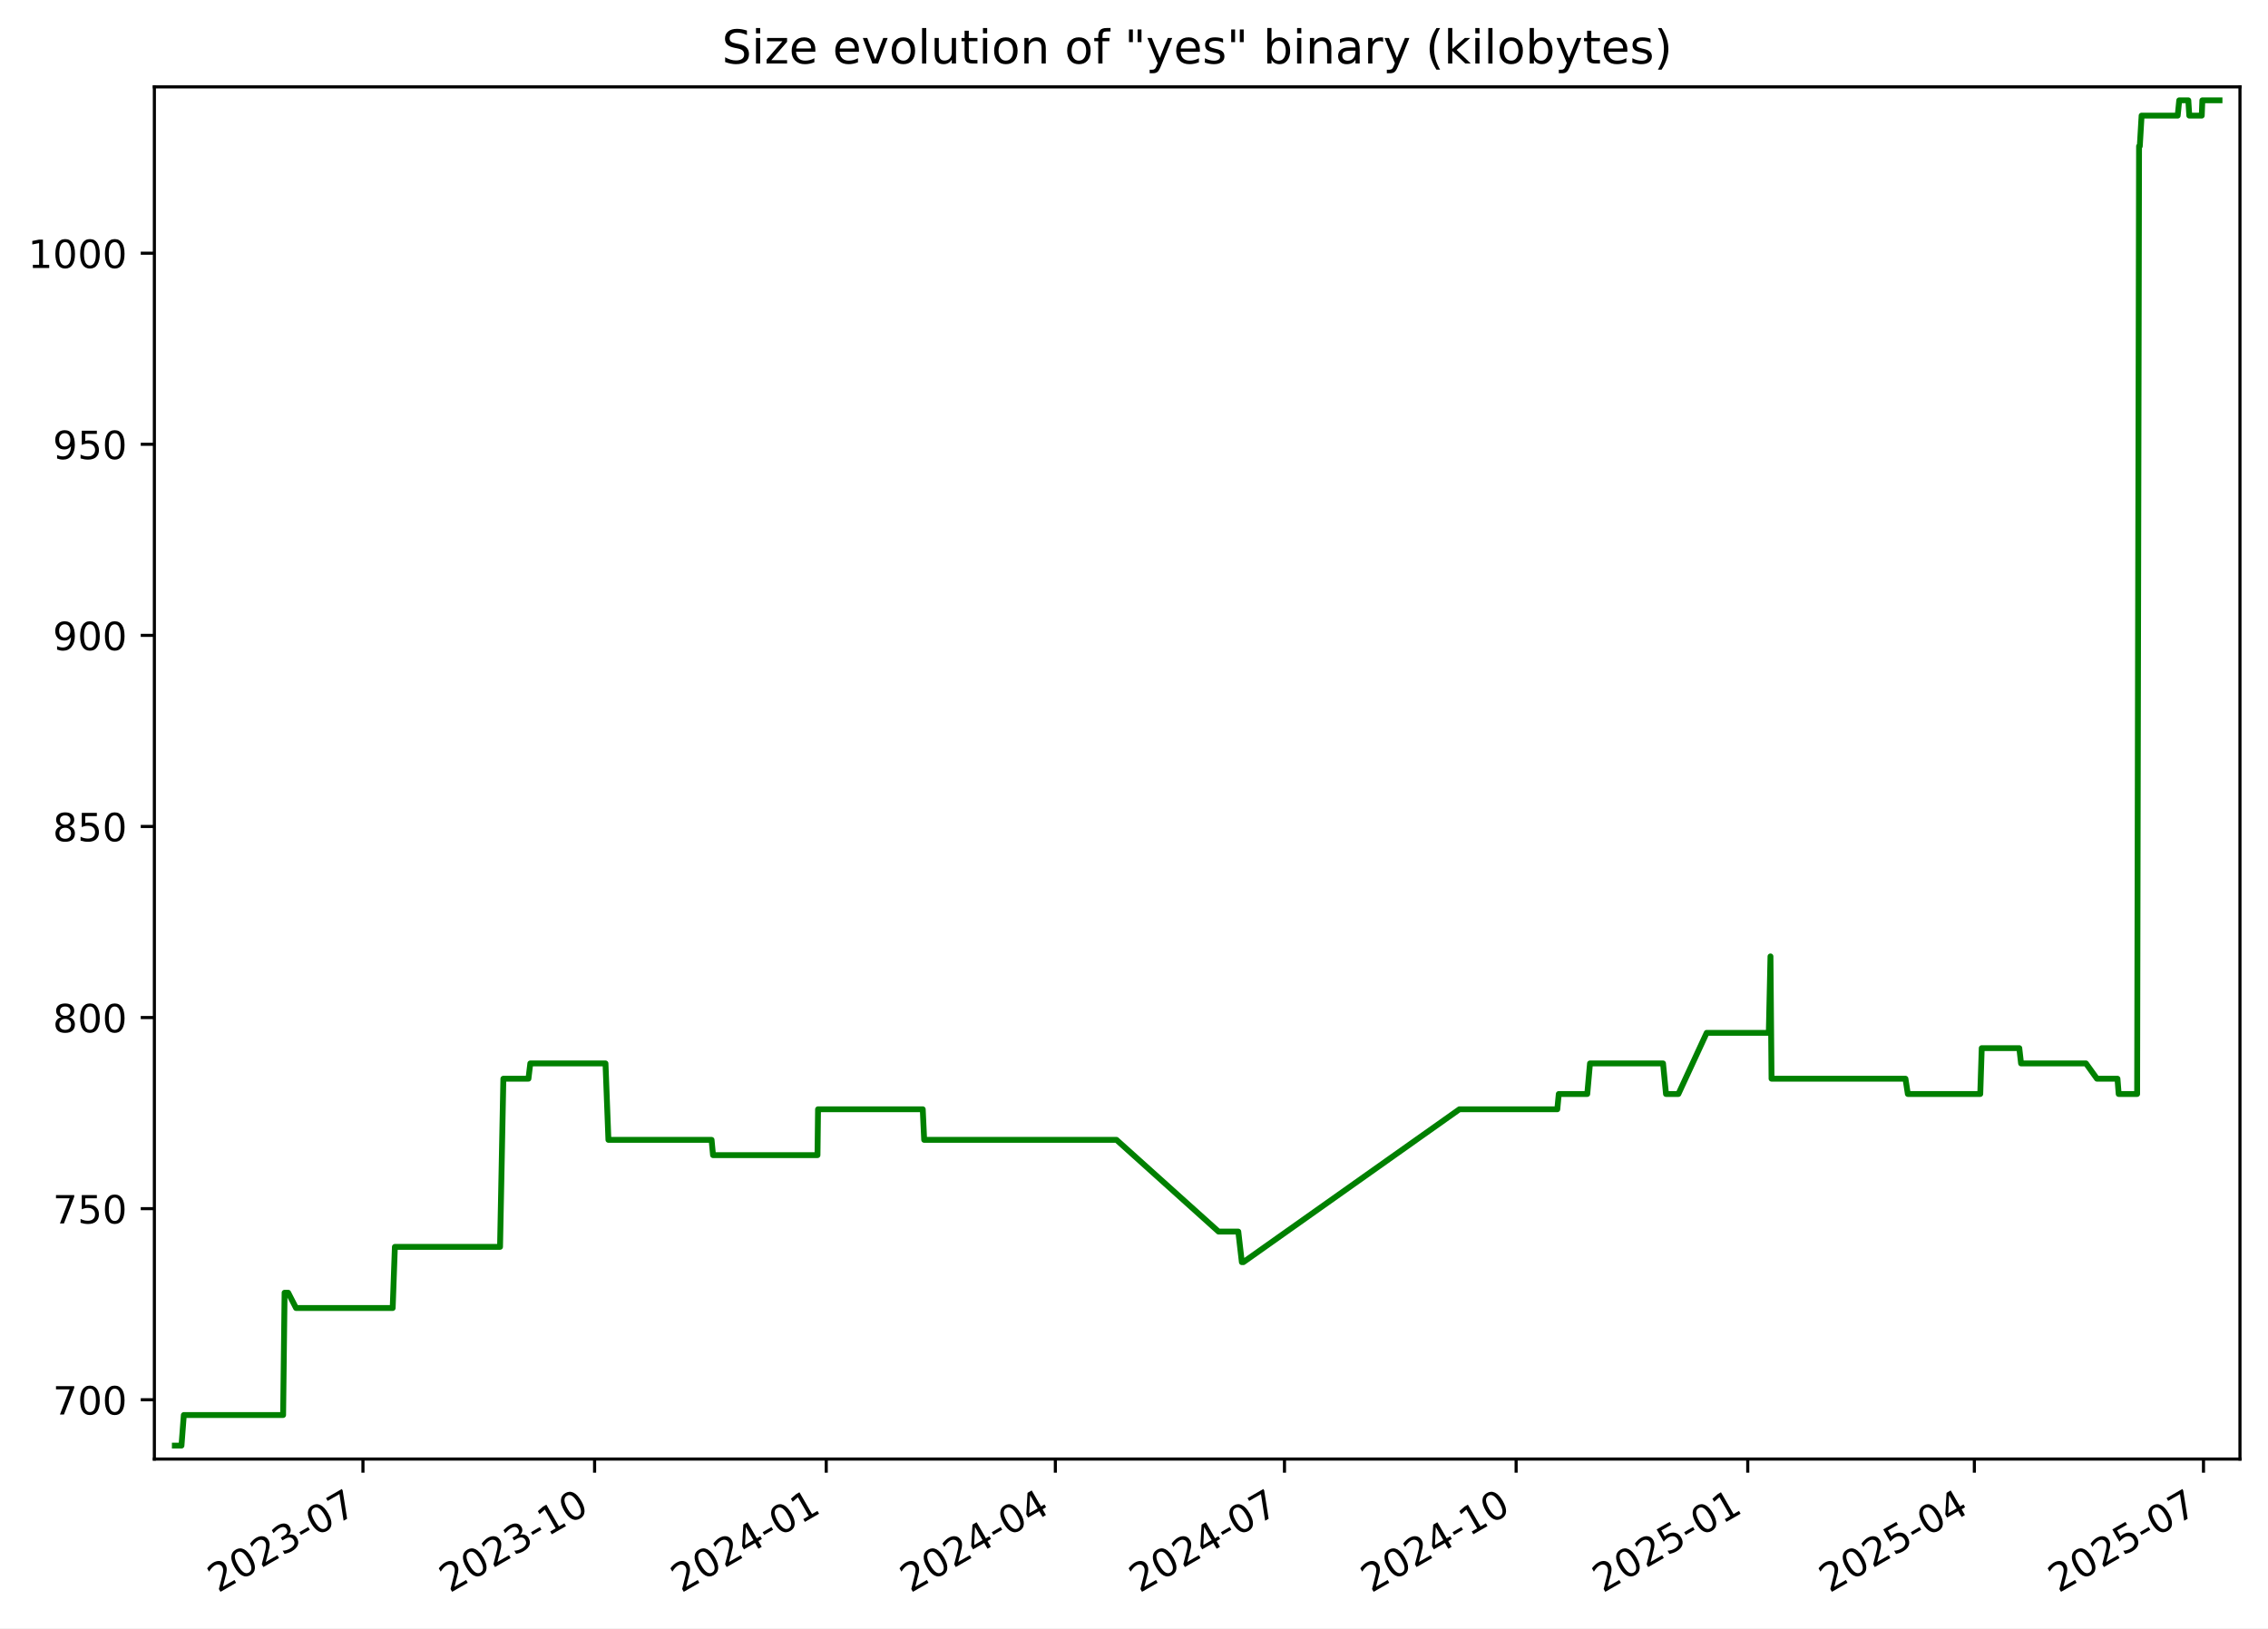
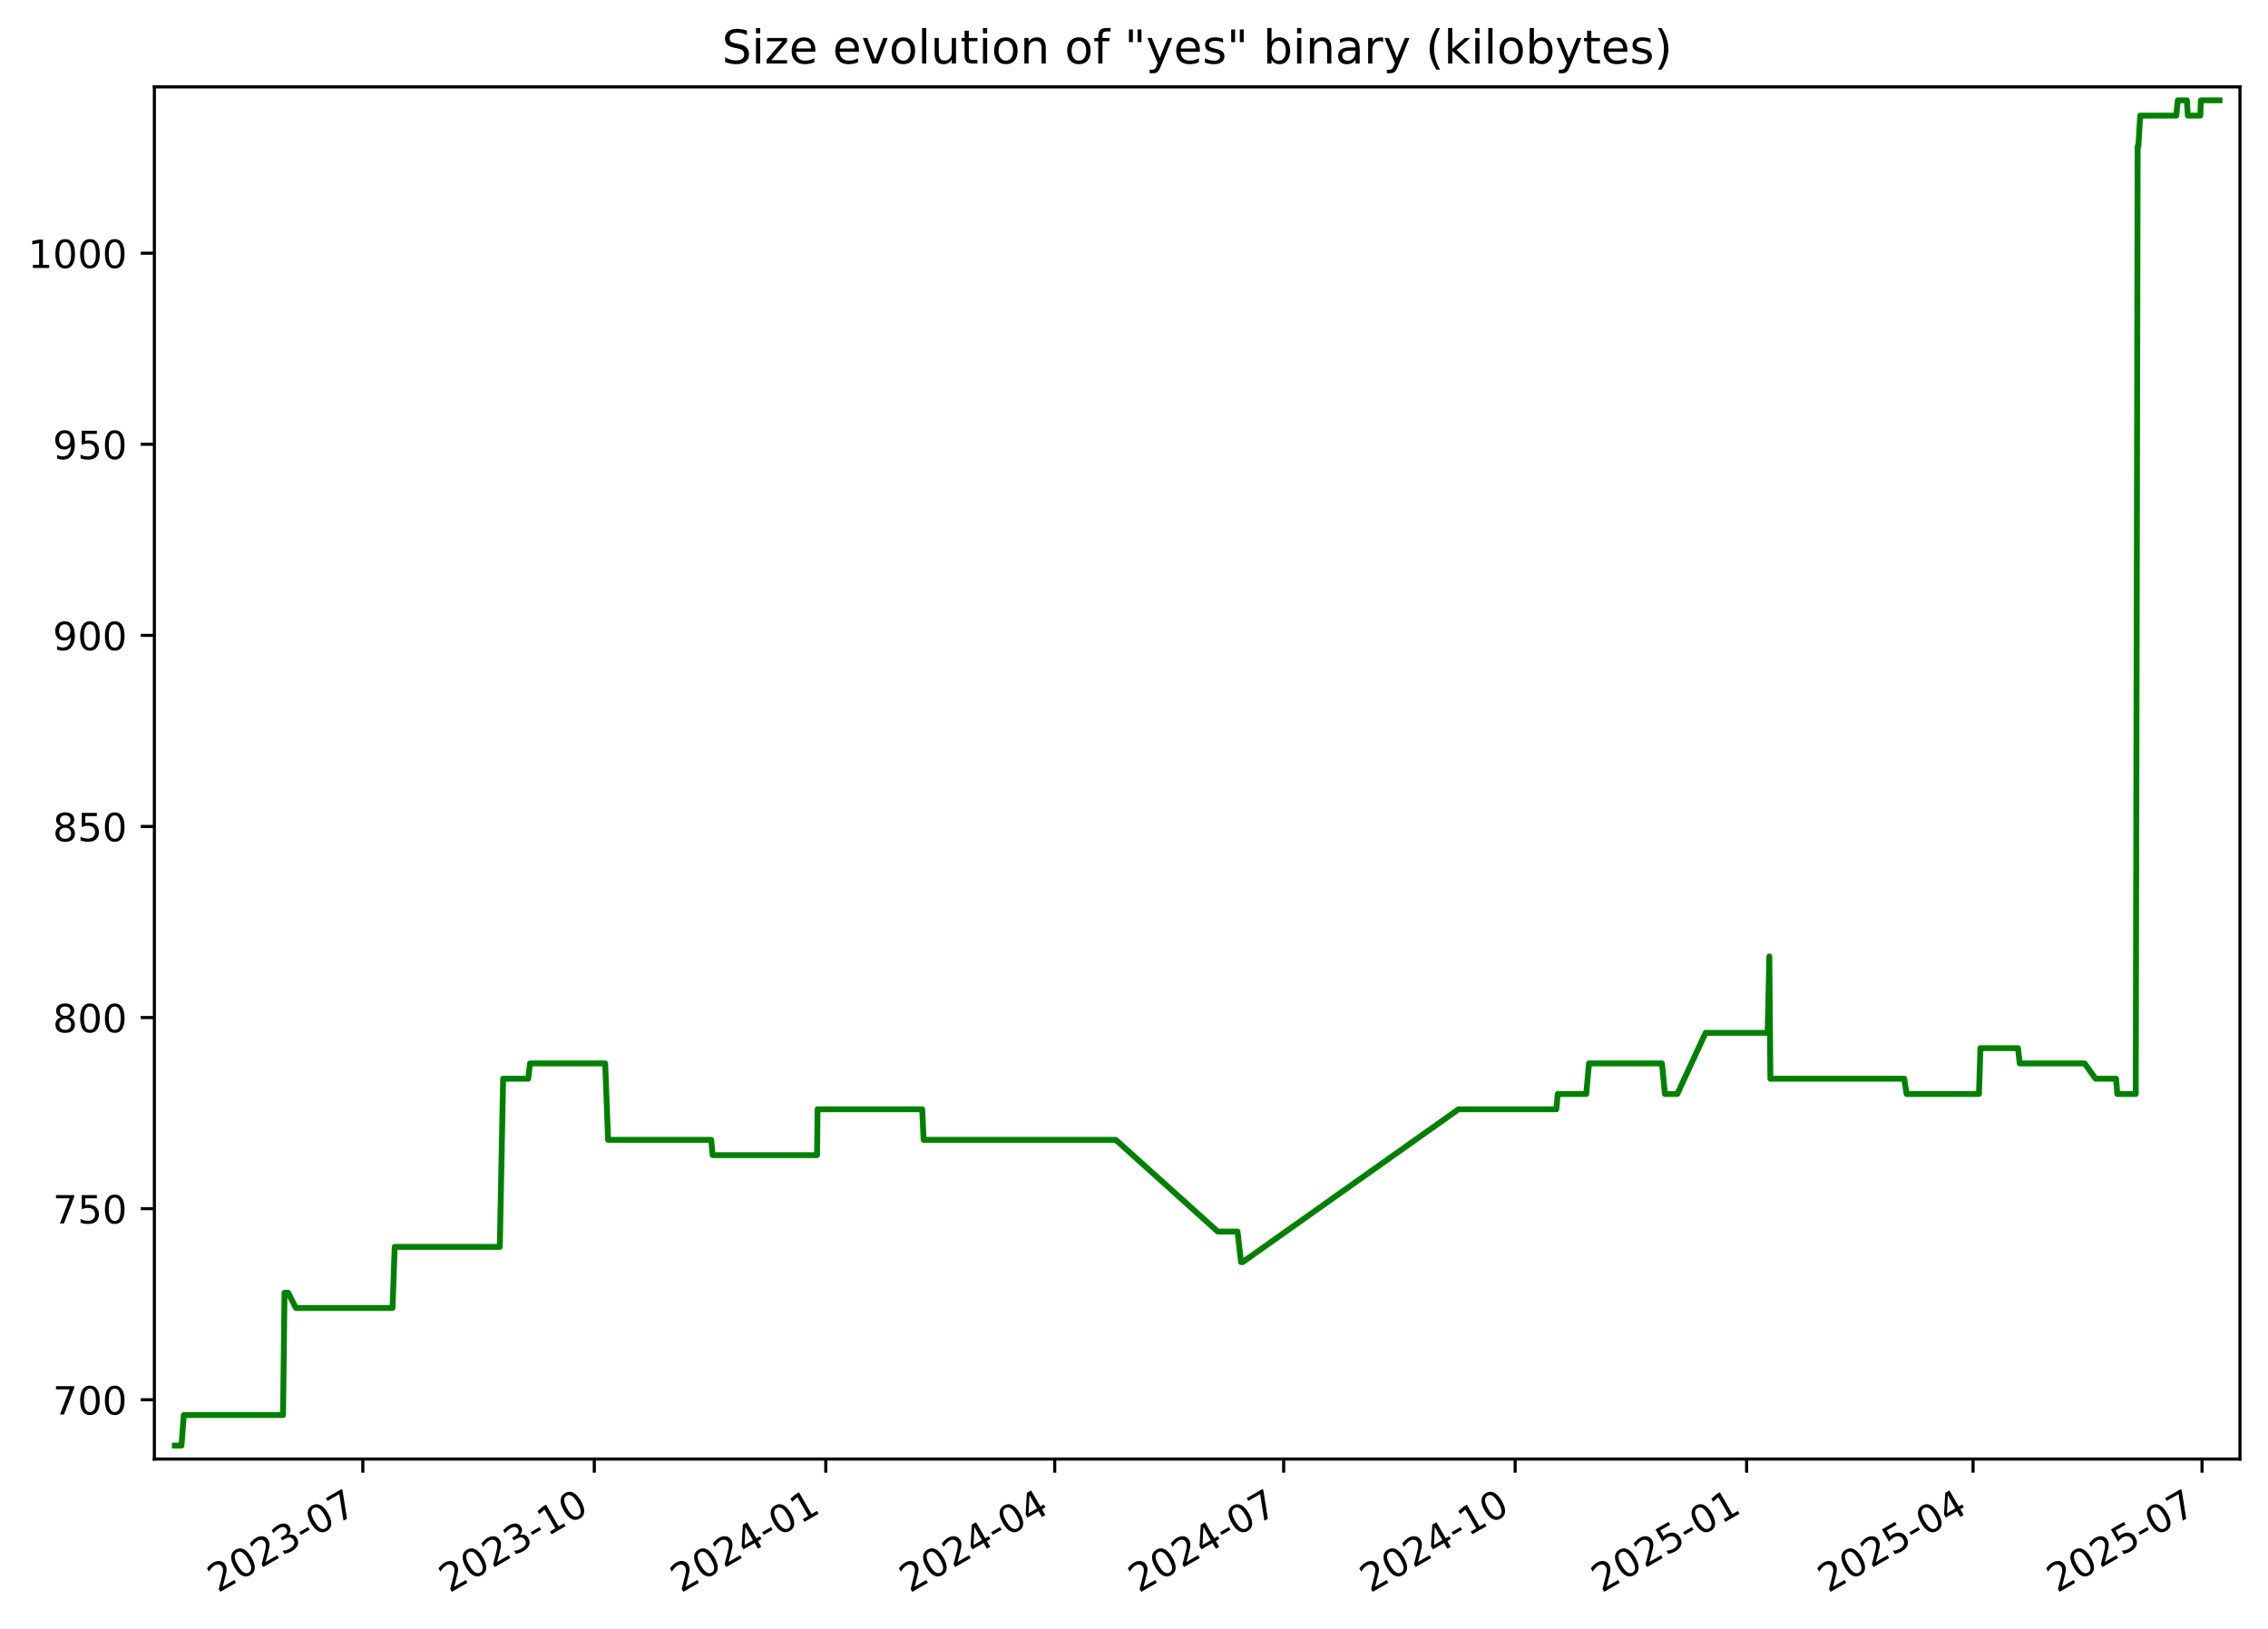
<svg xmlns="http://www.w3.org/2000/svg" xmlns:xlink="http://www.w3.org/1999/xlink" width="582.53pt" height="418.303pt" viewBox="0 0 582.53 418.303" version="1.1">
  <defs>
    <style type="text/css">*{stroke-linejoin: round; stroke-linecap: butt}</style>
  </defs>
  <g id="figure_1">
    <g id="patch_1">
      <path d="M -0 418.303  L 582.53 418.303  L 582.53 0  L -0 0  z " style="fill: #ffffff" />
    </g>
    <g id="axes_1">
      <g id="patch_2">
        <path d="M 39.65 374.83  L 575.33 374.83  L 575.33 22.318  L 39.65 22.318  z " style="fill: #ffffff" />
      </g>
      <g id="matplotlib.axis_1">
        <g id="xtick_1">
          <g id="line2d_1">
            <defs>
-               <path id="m5922d8e063" d="M 0 0  L 0 3.5  " style="stroke: #000000; stroke-width: 0.8" />
+               <path id="m75d8ed7dc1" d="M 0 0  L 0 3.5  " style="stroke: #000000; stroke-width: 0.8" />
            </defs>
            <g>
-               <use xlink:href="#m5922d8e063" x="93.223" y="374.83" style="stroke: #000000; stroke-width: 0.8" />
+               <use xlink:href="#m75d8ed7dc1" x="93.189" y="374.83" style="stroke: #000000; stroke-width: 0.8" />
            </g>
          </g>
          <g id="text_1">
-             <g transform="translate(55.99866 409.302) rotate(-30) scale(0.1 -0.1)">
+             <g transform="translate(55.96398 409.302) rotate(-30) scale(0.1 -0.1)">
              <defs>
                <path id="DejaVuSans-32" d="M 1228 531  L 3431 531  L 3431 0  L 469 0  L 469 531  Q 828 903 1448 1529  Q 2069 2156 2228 2338  Q 2531 2678 2651 2914  Q 2772 3150 2772 3378  Q 2772 3750 2511 3984  Q 2250 4219 1831 4219  Q 1534 4219 1204 4116  Q 875 4013 500 3803  L 500 4441  Q 881 4594 1212 4672  Q 1544 4750 1819 4750  Q 2544 4750 2975 4387  Q 3406 4025 3406 3419  Q 3406 3131 3298 2873  Q 3191 2616 2906 2266  Q 2828 2175 2409 1742  Q 1991 1309 1228 531  z " transform="scale(0.015625)" />
                <path id="DejaVuSans-30" d="M 2034 4250  Q 1547 4250 1301 3770  Q 1056 3291 1056 2328  Q 1056 1369 1301 889  Q 1547 409 2034 409  Q 2525 409 2770 889  Q 3016 1369 3016 2328  Q 3016 3291 2770 3770  Q 2525 4250 2034 4250  z M 2034 4750  Q 2819 4750 3233 4129  Q 3647 3509 3647 2328  Q 3647 1150 3233 529  Q 2819 -91 2034 -91  Q 1250 -91 836 529  Q 422 1150 422 2328  Q 422 3509 836 4129  Q 1250 4750 2034 4750  z " transform="scale(0.015625)" />
                <path id="DejaVuSans-33" d="M 2597 2516  Q 3050 2419 3304 2112  Q 3559 1806 3559 1356  Q 3559 666 3084 287  Q 2609 -91 1734 -91  Q 1441 -91 1130 -33  Q 819 25 488 141  L 488 750  Q 750 597 1062 519  Q 1375 441 1716 441  Q 2309 441 2620 675  Q 2931 909 2931 1356  Q 2931 1769 2642 2001  Q 2353 2234 1838 2234  L 1294 2234  L 1294 2753  L 1863 2753  Q 2328 2753 2575 2939  Q 2822 3125 2822 3475  Q 2822 3834 2567 4026  Q 2313 4219 1838 4219  Q 1578 4219 1281 4162  Q 984 4106 628 3988  L 628 4550  Q 988 4650 1302 4700  Q 1616 4750 1894 4750  Q 2613 4750 3031 4423  Q 3450 4097 3450 3541  Q 3450 3153 3228 2886  Q 3006 2619 2597 2516  z " transform="scale(0.015625)" />
                <path id="DejaVuSans-2d" d="M 313 2009  L 1997 2009  L 1997 1497  L 313 1497  L 313 2009  z " transform="scale(0.015625)" />
                <path id="DejaVuSans-37" d="M 525 4666  L 3525 4666  L 3525 4397  L 1831 0  L 1172 0  L 2766 4134  L 525 4134  L 525 4666  z " transform="scale(0.015625)" />
              </defs>
              <use xlink:href="#DejaVuSans-32" />
              <use xlink:href="#DejaVuSans-30" x="63.623" />
              <use xlink:href="#DejaVuSans-32" x="127.246" />
              <use xlink:href="#DejaVuSans-33" x="190.869" />
              <use xlink:href="#DejaVuSans-2d" x="254.492" />
              <use xlink:href="#DejaVuSans-30" x="290.576" />
              <use xlink:href="#DejaVuSans-37" x="354.199" />
            </g>
          </g>
        </g>
        <g id="xtick_2">
          <g id="line2d_2">
            <g>
-               <use xlink:href="#m5922d8e063" x="152.72" y="374.83" style="stroke: #000000; stroke-width: 0.8" />
+               <use xlink:href="#m75d8ed7dc1" x="152.642" y="374.83" style="stroke: #000000; stroke-width: 0.8" />
            </g>
          </g>
          <g id="text_2">
-             <g transform="translate(115.495 409.302) rotate(-30) scale(0.1 -0.1)">
+             <g transform="translate(115.4176 409.302) rotate(-30) scale(0.1 -0.1)">
              <defs>
                <path id="DejaVuSans-31" d="M 794 531  L 1825 531  L 1825 4091  L 703 3866  L 703 4441  L 1819 4666  L 2450 4666  L 2450 531  L 3481 531  L 3481 0  L 794 0  L 794 531  z " transform="scale(0.015625)" />
              </defs>
              <use xlink:href="#DejaVuSans-32" />
              <use xlink:href="#DejaVuSans-30" x="63.623" />
              <use xlink:href="#DejaVuSans-32" x="127.246" />
              <use xlink:href="#DejaVuSans-33" x="190.869" />
              <use xlink:href="#DejaVuSans-2d" x="254.492" />
              <use xlink:href="#DejaVuSans-31" x="290.576" />
              <use xlink:href="#DejaVuSans-30" x="354.199" />
            </g>
          </g>
        </g>
        <g id="xtick_3">
          <g id="line2d_3">
            <g>
-               <use xlink:href="#m5922d8e063" x="212.216" y="374.83" style="stroke: #000000; stroke-width: 0.8" />
+               <use xlink:href="#m75d8ed7dc1" x="212.096" y="374.83" style="stroke: #000000; stroke-width: 0.8" />
            </g>
          </g>
          <g id="text_3">
-             <g transform="translate(174.9913 409.302) rotate(-30) scale(0.1 -0.1)">
+             <g transform="translate(174.8712 409.302) rotate(-30) scale(0.1 -0.1)">
              <defs>
                <path id="DejaVuSans-34" d="M 2419 4116  L 825 1625  L 2419 1625  L 2419 4116  z M 2253 4666  L 3047 4666  L 3047 1625  L 3713 1625  L 3713 1100  L 3047 1100  L 3047 0  L 2419 0  L 2419 1100  L 313 1100  L 313 1709  L 2253 4666  z " transform="scale(0.015625)" />
              </defs>
              <use xlink:href="#DejaVuSans-32" />
              <use xlink:href="#DejaVuSans-30" x="63.623" />
              <use xlink:href="#DejaVuSans-32" x="127.246" />
              <use xlink:href="#DejaVuSans-34" x="190.869" />
              <use xlink:href="#DejaVuSans-2d" x="254.492" />
              <use xlink:href="#DejaVuSans-30" x="290.576" />
              <use xlink:href="#DejaVuSans-31" x="354.199" />
            </g>
          </g>
        </g>
        <g id="xtick_4">
          <g id="line2d_4">
            <g>
-               <use xlink:href="#m5922d8e063" x="271.066" y="374.83" style="stroke: #000000; stroke-width: 0.8" />
+               <use xlink:href="#m75d8ed7dc1" x="270.903" y="374.83" style="stroke: #000000; stroke-width: 0.8" />
            </g>
          </g>
          <g id="text_4">
-             <g transform="translate(233.8409 409.302) rotate(-30) scale(0.1 -0.1)">
+             <g transform="translate(233.6785 409.302) rotate(-30) scale(0.1 -0.1)">
              <use xlink:href="#DejaVuSans-32" />
              <use xlink:href="#DejaVuSans-30" x="63.623" />
              <use xlink:href="#DejaVuSans-32" x="127.246" />
              <use xlink:href="#DejaVuSans-34" x="190.869" />
              <use xlink:href="#DejaVuSans-2d" x="254.492" />
              <use xlink:href="#DejaVuSans-30" x="290.576" />
              <use xlink:href="#DejaVuSans-34" x="354.199" />
            </g>
          </g>
        </g>
        <g id="xtick_5">
          <g id="line2d_5">
            <g>
-               <use xlink:href="#m5922d8e063" x="329.915" y="374.83" style="stroke: #000000; stroke-width: 0.8" />
+               <use xlink:href="#m75d8ed7dc1" x="329.711" y="374.83" style="stroke: #000000; stroke-width: 0.8" />
            </g>
          </g>
          <g id="text_5">
-             <g transform="translate(292.6905 409.302) rotate(-30) scale(0.1 -0.1)">
+             <g transform="translate(292.4859 409.302) rotate(-30) scale(0.1 -0.1)">
              <use xlink:href="#DejaVuSans-32" />
              <use xlink:href="#DejaVuSans-30" x="63.623" />
              <use xlink:href="#DejaVuSans-32" x="127.246" />
              <use xlink:href="#DejaVuSans-34" x="190.869" />
              <use xlink:href="#DejaVuSans-2d" x="254.492" />
              <use xlink:href="#DejaVuSans-30" x="290.576" />
              <use xlink:href="#DejaVuSans-37" x="354.199" />
            </g>
          </g>
        </g>
        <g id="xtick_6">
          <g id="line2d_6">
            <g>
-               <use xlink:href="#m5922d8e063" x="389.412" y="374.83" style="stroke: #000000; stroke-width: 0.8" />
+               <use xlink:href="#m75d8ed7dc1" x="389.164" y="374.83" style="stroke: #000000; stroke-width: 0.8" />
            </g>
          </g>
          <g id="text_6">
-             <g transform="translate(352.1868 409.302) rotate(-30) scale(0.1 -0.1)">
+             <g transform="translate(351.9395 409.302) rotate(-30) scale(0.1 -0.1)">
              <use xlink:href="#DejaVuSans-32" />
              <use xlink:href="#DejaVuSans-30" x="63.623" />
              <use xlink:href="#DejaVuSans-32" x="127.246" />
              <use xlink:href="#DejaVuSans-34" x="190.869" />
              <use xlink:href="#DejaVuSans-2d" x="254.492" />
              <use xlink:href="#DejaVuSans-31" x="290.576" />
              <use xlink:href="#DejaVuSans-30" x="354.199" />
            </g>
          </g>
        </g>
        <g id="xtick_7">
          <g id="line2d_7">
            <g>
-               <use xlink:href="#m5922d8e063" x="448.908" y="374.83" style="stroke: #000000; stroke-width: 0.8" />
+               <use xlink:href="#m75d8ed7dc1" x="448.618" y="374.83" style="stroke: #000000; stroke-width: 0.8" />
            </g>
          </g>
          <g id="text_7">
-             <g transform="translate(411.6831 409.302) rotate(-30) scale(0.1 -0.1)">
+             <g transform="translate(411.3931 409.302) rotate(-30) scale(0.1 -0.1)">
              <defs>
                <path id="DejaVuSans-35" d="M 691 4666  L 3169 4666  L 3169 4134  L 1269 4134  L 1269 2991  Q 1406 3038 1543 3061  Q 1681 3084 1819 3084  Q 2600 3084 3056 2656  Q 3513 2228 3513 1497  Q 3513 744 3044 326  Q 2575 -91 1722 -91  Q 1428 -91 1123 -41  Q 819 9 494 109  L 494 744  Q 775 591 1075 516  Q 1375 441 1709 441  Q 2250 441 2565 725  Q 2881 1009 2881 1497  Q 2881 1984 2565 2268  Q 2250 2553 1709 2553  Q 1456 2553 1204 2497  Q 953 2441 691 2322  L 691 4666  z " transform="scale(0.015625)" />
              </defs>
              <use xlink:href="#DejaVuSans-32" />
              <use xlink:href="#DejaVuSans-30" x="63.623" />
              <use xlink:href="#DejaVuSans-32" x="127.246" />
              <use xlink:href="#DejaVuSans-35" x="190.869" />
              <use xlink:href="#DejaVuSans-2d" x="254.492" />
              <use xlink:href="#DejaVuSans-30" x="290.576" />
              <use xlink:href="#DejaVuSans-31" x="354.199" />
            </g>
          </g>
        </g>
        <g id="xtick_8">
          <g id="line2d_8">
            <g>
-               <use xlink:href="#m5922d8e063" x="507.111" y="374.83" style="stroke: #000000; stroke-width: 0.8" />
+               <use xlink:href="#m75d8ed7dc1" x="506.779" y="374.83" style="stroke: #000000; stroke-width: 0.8" />
            </g>
          </g>
          <g id="text_8">
-             <g transform="translate(469.886 409.302) rotate(-30) scale(0.1 -0.1)">
+             <g transform="translate(469.5542 409.302) rotate(-30) scale(0.1 -0.1)">
              <use xlink:href="#DejaVuSans-32" />
              <use xlink:href="#DejaVuSans-30" x="63.623" />
              <use xlink:href="#DejaVuSans-32" x="127.246" />
              <use xlink:href="#DejaVuSans-35" x="190.869" />
              <use xlink:href="#DejaVuSans-2d" x="254.492" />
              <use xlink:href="#DejaVuSans-30" x="290.576" />
              <use xlink:href="#DejaVuSans-34" x="354.199" />
            </g>
          </g>
        </g>
        <g id="xtick_9">
          <g id="line2d_9">
            <g>
-               <use xlink:href="#m5922d8e063" x="565.96" y="374.83" style="stroke: #000000; stroke-width: 0.8" />
+               <use xlink:href="#m75d8ed7dc1" x="565.586" y="374.83" style="stroke: #000000; stroke-width: 0.8" />
            </g>
          </g>
          <g id="text_9">
-             <g transform="translate(528.7356 409.302) rotate(-30) scale(0.1 -0.1)">
+             <g transform="translate(528.3616 409.302) rotate(-30) scale(0.1 -0.1)">
              <use xlink:href="#DejaVuSans-32" />
              <use xlink:href="#DejaVuSans-30" x="63.623" />
              <use xlink:href="#DejaVuSans-32" x="127.246" />
              <use xlink:href="#DejaVuSans-35" x="190.869" />
              <use xlink:href="#DejaVuSans-2d" x="254.492" />
              <use xlink:href="#DejaVuSans-30" x="290.576" />
              <use xlink:href="#DejaVuSans-37" x="354.199" />
            </g>
          </g>
        </g>
      </g>
      <g id="matplotlib.axis_2">
        <g id="ytick_1">
          <g id="line2d_10">
            <defs>
-               <path id="mea61ea82d3" d="M 0 0  L -3.5 0  " style="stroke: #000000; stroke-width: 0.8" />
+               <path id="m865aaa7d87" d="M 0 0  L -3.5 0  " style="stroke: #000000; stroke-width: 0.8" />
            </defs>
            <g>
-               <use xlink:href="#mea61ea82d3" x="39.65" y="359.592" style="stroke: #000000; stroke-width: 0.8" />
+               <use xlink:href="#m865aaa7d87" x="39.65" y="359.592" style="stroke: #000000; stroke-width: 0.8" />
            </g>
          </g>
          <g id="text_10">
            <g transform="translate(13.5625 363.3915) scale(0.1 -0.1)">
              <use xlink:href="#DejaVuSans-37" />
              <use xlink:href="#DejaVuSans-30" x="63.623" />
              <use xlink:href="#DejaVuSans-30" x="127.246" />
            </g>
          </g>
        </g>
        <g id="ytick_2">
          <g id="line2d_11">
            <g>
-               <use xlink:href="#mea61ea82d3" x="39.65" y="310.501" style="stroke: #000000; stroke-width: 0.8" />
+               <use xlink:href="#m865aaa7d87" x="39.65" y="310.501" style="stroke: #000000; stroke-width: 0.8" />
            </g>
          </g>
          <g id="text_11">
            <g transform="translate(13.5625 314.3006) scale(0.1 -0.1)">
              <use xlink:href="#DejaVuSans-37" />
              <use xlink:href="#DejaVuSans-35" x="63.623" />
              <use xlink:href="#DejaVuSans-30" x="127.246" />
            </g>
          </g>
        </g>
        <g id="ytick_3">
          <g id="line2d_12">
            <g>
-               <use xlink:href="#mea61ea82d3" x="39.65" y="261.41" style="stroke: #000000; stroke-width: 0.8" />
+               <use xlink:href="#m865aaa7d87" x="39.65" y="261.41" style="stroke: #000000; stroke-width: 0.8" />
            </g>
          </g>
          <g id="text_12">
            <g transform="translate(13.5625 265.2097) scale(0.1 -0.1)">
              <defs>
                <path id="DejaVuSans-38" d="M 2034 2216  Q 1584 2216 1326 1975  Q 1069 1734 1069 1313  Q 1069 891 1326 650  Q 1584 409 2034 409  Q 2484 409 2743 651  Q 3003 894 3003 1313  Q 3003 1734 2745 1975  Q 2488 2216 2034 2216  z M 1403 2484  Q 997 2584 770 2862  Q 544 3141 544 3541  Q 544 4100 942 4425  Q 1341 4750 2034 4750  Q 2731 4750 3128 4425  Q 3525 4100 3525 3541  Q 3525 3141 3298 2862  Q 3072 2584 2669 2484  Q 3125 2378 3379 2068  Q 3634 1759 3634 1313  Q 3634 634 3220 271  Q 2806 -91 2034 -91  Q 1263 -91 848 271  Q 434 634 434 1313  Q 434 1759 690 2068  Q 947 2378 1403 2484  z M 1172 3481  Q 1172 3119 1398 2916  Q 1625 2713 2034 2713  Q 2441 2713 2670 2916  Q 2900 3119 2900 3481  Q 2900 3844 2670 4047  Q 2441 4250 2034 4250  Q 1625 4250 1398 4047  Q 1172 3844 1172 3481  z " transform="scale(0.015625)" />
              </defs>
              <use xlink:href="#DejaVuSans-38" />
              <use xlink:href="#DejaVuSans-30" x="63.623" />
              <use xlink:href="#DejaVuSans-30" x="127.246" />
            </g>
          </g>
        </g>
        <g id="ytick_4">
          <g id="line2d_13">
            <g>
-               <use xlink:href="#mea61ea82d3" x="39.65" y="212.32" style="stroke: #000000; stroke-width: 0.8" />
+               <use xlink:href="#m865aaa7d87" x="39.65" y="212.32" style="stroke: #000000; stroke-width: 0.8" />
            </g>
          </g>
          <g id="text_13">
            <g transform="translate(13.5625 216.1188) scale(0.1 -0.1)">
              <use xlink:href="#DejaVuSans-38" />
              <use xlink:href="#DejaVuSans-35" x="63.623" />
              <use xlink:href="#DejaVuSans-30" x="127.246" />
            </g>
          </g>
        </g>
        <g id="ytick_5">
          <g id="line2d_14">
            <g>
-               <use xlink:href="#mea61ea82d3" x="39.65" y="163.229" style="stroke: #000000; stroke-width: 0.8" />
+               <use xlink:href="#m865aaa7d87" x="39.65" y="163.229" style="stroke: #000000; stroke-width: 0.8" />
            </g>
          </g>
          <g id="text_14">
            <g transform="translate(13.5625 167.0279) scale(0.1 -0.1)">
              <defs>
                <path id="DejaVuSans-39" d="M 703 97  L 703 672  Q 941 559 1184 500  Q 1428 441 1663 441  Q 2288 441 2617 861  Q 2947 1281 2994 2138  Q 2813 1869 2534 1725  Q 2256 1581 1919 1581  Q 1219 1581 811 2004  Q 403 2428 403 3163  Q 403 3881 828 4315  Q 1253 4750 1959 4750  Q 2769 4750 3195 4129  Q 3622 3509 3622 2328  Q 3622 1225 3098 567  Q 2575 -91 1691 -91  Q 1453 -91 1209 -44  Q 966 3 703 97  z M 1959 2075  Q 2384 2075 2632 2365  Q 2881 2656 2881 3163  Q 2881 3666 2632 3958  Q 2384 4250 1959 4250  Q 1534 4250 1286 3958  Q 1038 3666 1038 3163  Q 1038 2656 1286 2365  Q 1534 2075 1959 2075  z " transform="scale(0.015625)" />
              </defs>
              <use xlink:href="#DejaVuSans-39" />
              <use xlink:href="#DejaVuSans-30" x="63.623" />
              <use xlink:href="#DejaVuSans-30" x="127.246" />
            </g>
          </g>
        </g>
        <g id="ytick_6">
          <g id="line2d_15">
            <g>
-               <use xlink:href="#mea61ea82d3" x="39.65" y="114.138" style="stroke: #000000; stroke-width: 0.8" />
+               <use xlink:href="#m865aaa7d87" x="39.65" y="114.138" style="stroke: #000000; stroke-width: 0.8" />
            </g>
          </g>
          <g id="text_15">
            <g transform="translate(13.5625 117.937) scale(0.1 -0.1)">
              <use xlink:href="#DejaVuSans-39" />
              <use xlink:href="#DejaVuSans-35" x="63.623" />
              <use xlink:href="#DejaVuSans-30" x="127.246" />
            </g>
          </g>
        </g>
        <g id="ytick_7">
          <g id="line2d_16">
            <g>
-               <use xlink:href="#mea61ea82d3" x="39.65" y="65.047" style="stroke: #000000; stroke-width: 0.8" />
+               <use xlink:href="#m865aaa7d87" x="39.65" y="65.047" style="stroke: #000000; stroke-width: 0.8" />
            </g>
          </g>
          <g id="text_16">
            <g transform="translate(7.2 68.84607) scale(0.1 -0.1)">
              <use xlink:href="#DejaVuSans-31" />
              <use xlink:href="#DejaVuSans-30" x="63.623" />
              <use xlink:href="#DejaVuSans-30" x="127.246" />
              <use xlink:href="#DejaVuSans-30" x="190.869" />
            </g>
          </g>
        </g>
      </g>
      <g id="line2d_17">
-         <path d="M 44.902 371.374  L 46.614 371.374  L 47.213 363.52  L 72.719 363.52  L 73.097 332.101  L 74.021 332.101  L 76.037 336.029  L 100.861 336.029  L 101.424 320.32  L 128.435 320.32  L 129.287 277.12  L 135.731 277.12  L 136.206 273.192  L 155.52 273.192  L 156.27 292.829  L 182.771 292.829  L 183.141 296.756  L 209.972 296.756  L 210.111 284.974  L 237.007 284.974  L 237.371 292.829  L 286.768 292.829  L 312.979 316.392  L 318.052 316.392  L 318.963 324.247  L 319.357 324.247  L 374.851 284.974  L 399.989 284.974  L 400.366 281.047  L 407.686 281.047  L 408.386 273.192  L 427.148 273.192  L 427.907 281.047  L 431.091 281.047  L 438.355 265.338  L 454.311 265.338  L 454.743 245.701  L 455.014 277.12  L 489.415 277.12  L 490.024 281.047  L 508.623 281.047  L 509.004 269.265  L 518.652 269.265  L 519.103 273.192  L 535.774 273.192  L 538.6 277.12  L 543.868 277.12  L 544.179 281.047  L 548.92 281.047  L 549.411 37.556  L 549.603 37.556  L 550.064 29.701  L 559.338 29.701  L 559.731 25.774  L 562.063 25.774  L 562.313 29.701  L 565.516 29.701  L 565.667 25.774  L 570.078 25.774  L 570.078 25.774  " clip-path="url(#pcefdfb9f84)" style="fill: none; stroke: #008000; stroke-width: 1.5; stroke-linecap: square" />
+         <path d="M 44.902 371.374  L 46.612 371.374  L 47.211 363.52  L 72.699 363.52  L 73.077 332.101  L 74 332.101  L 76.015 336.029  L 100.821 336.029  L 101.383 320.32  L 128.375 320.32  L 129.226 277.12  L 135.666 277.12  L 136.141 273.192  L 155.441 273.192  L 156.19 292.829  L 182.672 292.829  L 183.042 296.756  L 209.853 296.756  L 209.993 284.974  L 236.87 284.974  L 237.233 292.829  L 286.595 292.829  L 312.787 316.392  L 317.856 316.392  L 318.766 324.247  L 319.16 324.247  L 374.614 284.974  L 399.734 284.974  L 400.111 281.047  L 407.426 281.047  L 408.125 273.192  L 426.873 273.192  L 427.632 281.047  L 430.814 281.047  L 438.072 265.338  L 454.018 265.338  L 454.448 245.701  L 454.719 277.12  L 489.096 277.12  L 489.705 281.047  L 508.29 281.047  L 508.671 269.265  L 518.312 269.265  L 518.763 273.192  L 535.422 273.192  L 538.246 277.12  L 543.51 277.12  L 543.821 281.047  L 548.559 281.047  L 549.049 37.556  L 549.241 37.556  L 549.702 29.701  L 558.969 29.701  L 559.361 25.774  L 561.691 25.774  L 561.941 29.701  L 565.142 29.701  L 565.294 25.774  L 570.078 25.774  L 570.078 25.774  " clip-path="url(#p0642848d46)" style="fill: none; stroke: #008000; stroke-width: 1.5; stroke-linecap: square" />
      </g>
      <g id="patch_3">
        <path d="M 39.65 374.83  L 39.65 22.318  " style="fill: none; stroke: #000000; stroke-width: 0.8; stroke-linejoin: miter; stroke-linecap: square" />
      </g>
      <g id="patch_4">
        <path d="M 575.33 374.83  L 575.33 22.318  " style="fill: none; stroke: #000000; stroke-width: 0.8; stroke-linejoin: miter; stroke-linecap: square" />
      </g>
      <g id="patch_5">
        <path d="M 39.65 374.83  L 575.33 374.83  " style="fill: none; stroke: #000000; stroke-width: 0.8; stroke-linejoin: miter; stroke-linecap: square" />
      </g>
      <g id="patch_6">
        <path d="M 39.65 22.318  L 575.33 22.318  " style="fill: none; stroke: #000000; stroke-width: 0.8; stroke-linejoin: miter; stroke-linecap: square" />
      </g>
      <g id="text_17">
        <g transform="translate(185.4256 16.31812) scale(0.12 -0.12)">
          <defs>
            <path id="DejaVuSans-53" d="M 3425 4513  L 3425 3897  Q 3066 4069 2747 4153  Q 2428 4238 2131 4238  Q 1616 4238 1336 4038  Q 1056 3838 1056 3469  Q 1056 3159 1242 3001  Q 1428 2844 1947 2747  L 2328 2669  Q 3034 2534 3370 2195  Q 3706 1856 3706 1288  Q 3706 609 3251 259  Q 2797 -91 1919 -91  Q 1588 -91 1214 -16  Q 841 59 441 206  L 441 856  Q 825 641 1194 531  Q 1563 422 1919 422  Q 2459 422 2753 634  Q 3047 847 3047 1241  Q 3047 1584 2836 1778  Q 2625 1972 2144 2069  L 1759 2144  Q 1053 2284 737 2584  Q 422 2884 422 3419  Q 422 4038 858 4394  Q 1294 4750 2059 4750  Q 2388 4750 2728 4690  Q 3069 4631 3425 4513  z " transform="scale(0.015625)" />
            <path id="DejaVuSans-69" d="M 603 3500  L 1178 3500  L 1178 0  L 603 0  L 603 3500  z M 603 4863  L 1178 4863  L 1178 4134  L 603 4134  L 603 4863  z " transform="scale(0.015625)" />
            <path id="DejaVuSans-7a" d="M 353 3500  L 3084 3500  L 3084 2975  L 922 459  L 3084 459  L 3084 0  L 275 0  L 275 525  L 2438 3041  L 353 3041  L 353 3500  z " transform="scale(0.015625)" />
            <path id="DejaVuSans-65" d="M 3597 1894  L 3597 1613  L 953 1613  Q 991 1019 1311 708  Q 1631 397 2203 397  Q 2534 397 2845 478  Q 3156 559 3463 722  L 3463 178  Q 3153 47 2828 -22  Q 2503 -91 2169 -91  Q 1331 -91 842 396  Q 353 884 353 1716  Q 353 2575 817 3079  Q 1281 3584 2069 3584  Q 2775 3584 3186 3129  Q 3597 2675 3597 1894  z M 3022 2063  Q 3016 2534 2758 2815  Q 2500 3097 2075 3097  Q 1594 3097 1305 2825  Q 1016 2553 972 2059  L 3022 2063  z " transform="scale(0.015625)" />
            <path id="DejaVuSans-20" transform="scale(0.015625)" />
            <path id="DejaVuSans-76" d="M 191 3500  L 800 3500  L 1894 563  L 2988 3500  L 3597 3500  L 2284 0  L 1503 0  L 191 3500  z " transform="scale(0.015625)" />
            <path id="DejaVuSans-6f" d="M 1959 3097  Q 1497 3097 1228 2736  Q 959 2375 959 1747  Q 959 1119 1226 758  Q 1494 397 1959 397  Q 2419 397 2687 759  Q 2956 1122 2956 1747  Q 2956 2369 2687 2733  Q 2419 3097 1959 3097  z M 1959 3584  Q 2709 3584 3137 3096  Q 3566 2609 3566 1747  Q 3566 888 3137 398  Q 2709 -91 1959 -91  Q 1206 -91 779 398  Q 353 888 353 1747  Q 353 2609 779 3096  Q 1206 3584 1959 3584  z " transform="scale(0.015625)" />
            <path id="DejaVuSans-6c" d="M 603 4863  L 1178 4863  L 1178 0  L 603 0  L 603 4863  z " transform="scale(0.015625)" />
            <path id="DejaVuSans-75" d="M 544 1381  L 544 3500  L 1119 3500  L 1119 1403  Q 1119 906 1312 657  Q 1506 409 1894 409  Q 2359 409 2629 706  Q 2900 1003 2900 1516  L 2900 3500  L 3475 3500  L 3475 0  L 2900 0  L 2900 538  Q 2691 219 2414 64  Q 2138 -91 1772 -91  Q 1169 -91 856 284  Q 544 659 544 1381  z M 1991 3584  L 1991 3584  z " transform="scale(0.015625)" />
            <path id="DejaVuSans-74" d="M 1172 4494  L 1172 3500  L 2356 3500  L 2356 3053  L 1172 3053  L 1172 1153  Q 1172 725 1289 603  Q 1406 481 1766 481  L 2356 481  L 2356 0  L 1766 0  Q 1100 0 847 248  Q 594 497 594 1153  L 594 3053  L 172 3053  L 172 3500  L 594 3500  L 594 4494  L 1172 4494  z " transform="scale(0.015625)" />
            <path id="DejaVuSans-6e" d="M 3513 2113  L 3513 0  L 2938 0  L 2938 2094  Q 2938 2591 2744 2837  Q 2550 3084 2163 3084  Q 1697 3084 1428 2787  Q 1159 2491 1159 1978  L 1159 0  L 581 0  L 581 3500  L 1159 3500  L 1159 2956  Q 1366 3272 1645 3428  Q 1925 3584 2291 3584  Q 2894 3584 3203 3211  Q 3513 2838 3513 2113  z " transform="scale(0.015625)" />
            <path id="DejaVuSans-66" d="M 2375 4863  L 2375 4384  L 1825 4384  Q 1516 4384 1395 4259  Q 1275 4134 1275 3809  L 1275 3500  L 2222 3500  L 2222 3053  L 1275 3053  L 1275 0  L 697 0  L 697 3053  L 147 3053  L 147 3500  L 697 3500  L 697 3744  Q 697 4328 969 4595  Q 1241 4863 1831 4863  L 2375 4863  z " transform="scale(0.015625)" />
            <path id="DejaVuSans-22" d="M 1147 4666  L 1147 2931  L 616 2931  L 616 4666  L 1147 4666  z M 2328 4666  L 2328 2931  L 1797 2931  L 1797 4666  L 2328 4666  z " transform="scale(0.015625)" />
            <path id="DejaVuSans-79" d="M 2059 -325  Q 1816 -950 1584 -1140  Q 1353 -1331 966 -1331  L 506 -1331  L 506 -850  L 844 -850  Q 1081 -850 1212 -737  Q 1344 -625 1503 -206  L 1606 56  L 191 3500  L 800 3500  L 1894 763  L 2988 3500  L 3597 3500  L 2059 -325  z " transform="scale(0.015625)" />
            <path id="DejaVuSans-73" d="M 2834 3397  L 2834 2853  Q 2591 2978 2328 3040  Q 2066 3103 1784 3103  Q 1356 3103 1142 2972  Q 928 2841 928 2578  Q 928 2378 1081 2264  Q 1234 2150 1697 2047  L 1894 2003  Q 2506 1872 2764 1633  Q 3022 1394 3022 966  Q 3022 478 2636 193  Q 2250 -91 1575 -91  Q 1294 -91 989 -36  Q 684 19 347 128  L 347 722  Q 666 556 975 473  Q 1284 391 1588 391  Q 1994 391 2212 530  Q 2431 669 2431 922  Q 2431 1156 2273 1281  Q 2116 1406 1581 1522  L 1381 1569  Q 847 1681 609 1914  Q 372 2147 372 2553  Q 372 3047 722 3315  Q 1072 3584 1716 3584  Q 2034 3584 2315 3537  Q 2597 3491 2834 3397  z " transform="scale(0.015625)" />
            <path id="DejaVuSans-62" d="M 3116 1747  Q 3116 2381 2855 2742  Q 2594 3103 2138 3103  Q 1681 3103 1420 2742  Q 1159 2381 1159 1747  Q 1159 1113 1420 752  Q 1681 391 2138 391  Q 2594 391 2855 752  Q 3116 1113 3116 1747  z M 1159 2969  Q 1341 3281 1617 3432  Q 1894 3584 2278 3584  Q 2916 3584 3314 3078  Q 3713 2572 3713 1747  Q 3713 922 3314 415  Q 2916 -91 2278 -91  Q 1894 -91 1617 61  Q 1341 213 1159 525  L 1159 0  L 581 0  L 581 4863  L 1159 4863  L 1159 2969  z " transform="scale(0.015625)" />
            <path id="DejaVuSans-61" d="M 2194 1759  Q 1497 1759 1228 1600  Q 959 1441 959 1056  Q 959 750 1161 570  Q 1363 391 1709 391  Q 2188 391 2477 730  Q 2766 1069 2766 1631  L 2766 1759  L 2194 1759  z M 3341 1997  L 3341 0  L 2766 0  L 2766 531  Q 2569 213 2275 61  Q 1981 -91 1556 -91  Q 1019 -91 701 211  Q 384 513 384 1019  Q 384 1609 779 1909  Q 1175 2209 1959 2209  L 2766 2209  L 2766 2266  Q 2766 2663 2505 2880  Q 2244 3097 1772 3097  Q 1472 3097 1187 3025  Q 903 2953 641 2809  L 641 3341  Q 956 3463 1253 3523  Q 1550 3584 1831 3584  Q 2591 3584 2966 3190  Q 3341 2797 3341 1997  z " transform="scale(0.015625)" />
            <path id="DejaVuSans-72" d="M 2631 2963  Q 2534 3019 2420 3045  Q 2306 3072 2169 3072  Q 1681 3072 1420 2755  Q 1159 2438 1159 1844  L 1159 0  L 581 0  L 581 3500  L 1159 3500  L 1159 2956  Q 1341 3275 1631 3429  Q 1922 3584 2338 3584  Q 2397 3584 2469 3576  Q 2541 3569 2628 3553  L 2631 2963  z " transform="scale(0.015625)" />
            <path id="DejaVuSans-28" d="M 1984 4856  Q 1566 4138 1362 3434  Q 1159 2731 1159 2009  Q 1159 1288 1364 580  Q 1569 -128 1984 -844  L 1484 -844  Q 1016 -109 783 600  Q 550 1309 550 2009  Q 550 2706 781 3412  Q 1013 4119 1484 4856  L 1984 4856  z " transform="scale(0.015625)" />
            <path id="DejaVuSans-6b" d="M 581 4863  L 1159 4863  L 1159 1991  L 2875 3500  L 3609 3500  L 1753 1863  L 3688 0  L 2938 0  L 1159 1709  L 1159 0  L 581 0  L 581 4863  z " transform="scale(0.015625)" />
            <path id="DejaVuSans-29" d="M 513 4856  L 1013 4856  Q 1481 4119 1714 3412  Q 1947 2706 1947 2009  Q 1947 1309 1714 600  Q 1481 -109 1013 -844  L 513 -844  Q 928 -128 1133 580  Q 1338 1288 1338 2009  Q 1338 2731 1133 3434  Q 928 4138 513 4856  z " transform="scale(0.015625)" />
          </defs>
          <use xlink:href="#DejaVuSans-53" />
          <use xlink:href="#DejaVuSans-69" x="63.477" />
          <use xlink:href="#DejaVuSans-7a" x="91.26" />
          <use xlink:href="#DejaVuSans-65" x="143.75" />
          <use xlink:href="#DejaVuSans-20" x="205.273" />
          <use xlink:href="#DejaVuSans-65" x="237.061" />
          <use xlink:href="#DejaVuSans-76" x="298.584" />
          <use xlink:href="#DejaVuSans-6f" x="357.764" />
          <use xlink:href="#DejaVuSans-6c" x="418.945" />
          <use xlink:href="#DejaVuSans-75" x="446.729" />
          <use xlink:href="#DejaVuSans-74" x="510.107" />
          <use xlink:href="#DejaVuSans-69" x="549.316" />
          <use xlink:href="#DejaVuSans-6f" x="577.1" />
          <use xlink:href="#DejaVuSans-6e" x="638.281" />
          <use xlink:href="#DejaVuSans-20" x="701.66" />
          <use xlink:href="#DejaVuSans-6f" x="733.447" />
          <use xlink:href="#DejaVuSans-66" x="794.629" />
          <use xlink:href="#DejaVuSans-20" x="829.834" />
          <use xlink:href="#DejaVuSans-22" x="861.621" />
          <use xlink:href="#DejaVuSans-79" x="907.617" />
          <use xlink:href="#DejaVuSans-65" x="966.797" />
          <use xlink:href="#DejaVuSans-73" x="1028.32" />
          <use xlink:href="#DejaVuSans-22" x="1080.42" />
          <use xlink:href="#DejaVuSans-20" x="1126.416" />
          <use xlink:href="#DejaVuSans-62" x="1158.203" />
          <use xlink:href="#DejaVuSans-69" x="1221.68" />
          <use xlink:href="#DejaVuSans-6e" x="1249.463" />
          <use xlink:href="#DejaVuSans-61" x="1312.842" />
          <use xlink:href="#DejaVuSans-72" x="1374.121" />
          <use xlink:href="#DejaVuSans-79" x="1415.234" />
          <use xlink:href="#DejaVuSans-20" x="1474.414" />
          <use xlink:href="#DejaVuSans-28" x="1506.201" />
          <use xlink:href="#DejaVuSans-6b" x="1545.215" />
          <use xlink:href="#DejaVuSans-69" x="1603.125" />
          <use xlink:href="#DejaVuSans-6c" x="1630.908" />
          <use xlink:href="#DejaVuSans-6f" x="1658.691" />
          <use xlink:href="#DejaVuSans-62" x="1719.873" />
          <use xlink:href="#DejaVuSans-79" x="1783.35" />
          <use xlink:href="#DejaVuSans-74" x="1842.529" />
          <use xlink:href="#DejaVuSans-65" x="1881.738" />
          <use xlink:href="#DejaVuSans-73" x="1943.262" />
          <use xlink:href="#DejaVuSans-29" x="1995.361" />
        </g>
      </g>
    </g>
  </g>
  <defs>
-     <clipPath id="pcefdfb9f84">
+     <clipPath id="p0642848d46">
      <rect x="39.65" y="22.318" width="535.68" height="352.512" />
    </clipPath>
  </defs>
</svg>
